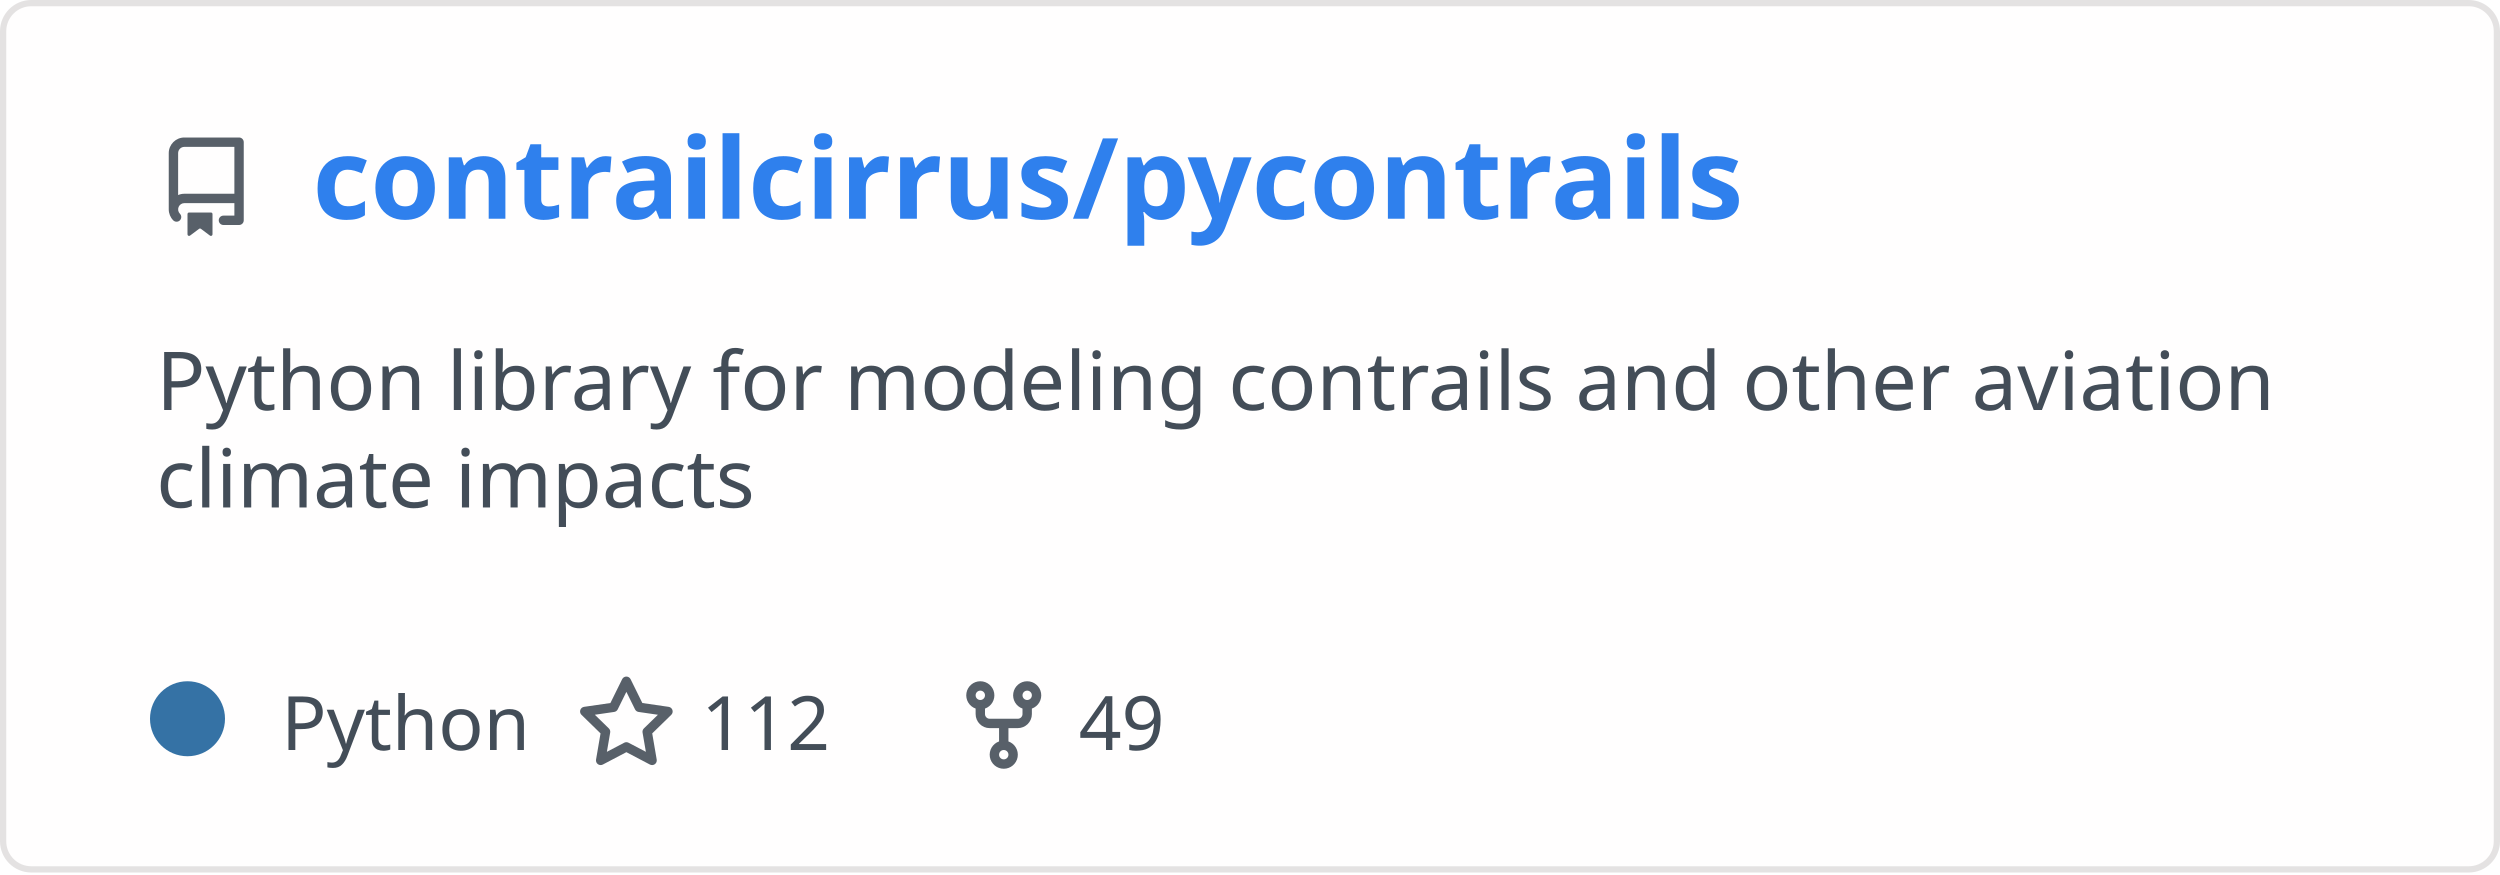
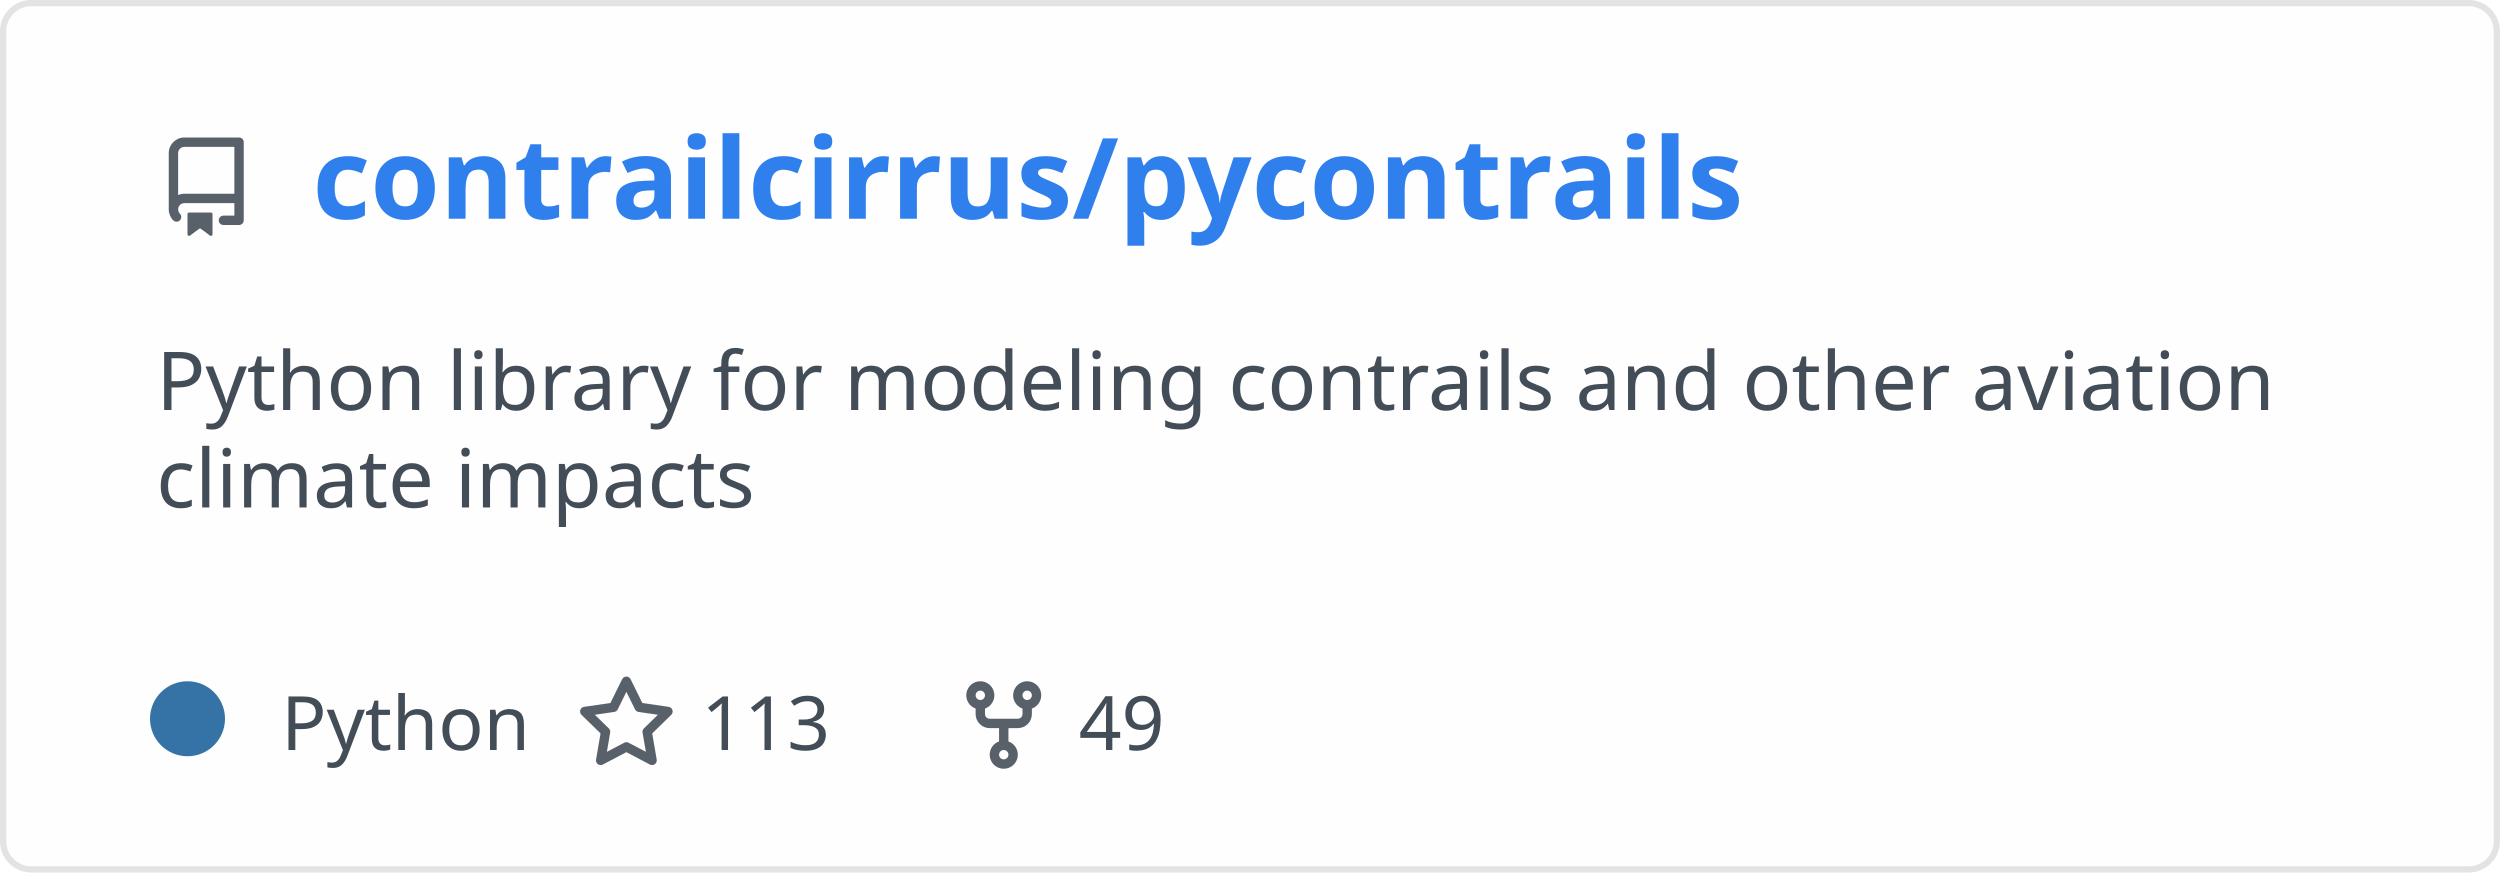
<svg xmlns="http://www.w3.org/2000/svg" width="400" height="140" viewBox="0 0 400 140" fill="none" role="img" aria-labelledby="descId">
  <style>
          .header {
            font: 600 18px 'Segoe UI', Ubuntu, Sans-Serif;
            fill: #2f80ed;
            animation: fadeInAnimation 0.8s ease-in-out forwards;
          }
          @supports(-moz-appearance: auto) {
            /* Selector detects Firefox */
            .header { font-size: 15.5px; }
          }
          
    .description {
      font: 400 13px 'Segoe UI', Ubuntu, Sans-Serif;fill: #434d58;
      
    }
    .gray { font: 400 12px 'Segoe UI', Ubuntu, Sans-Serif; fill: #434d58 }
    .badge { font: 600 11px 'Segoe UI', Ubuntu, Sans-Serif; }
    .badge rect { opacity: 0.2; stroke: #434d58 }
    .badge text { fill: #434d58 }

    .stat { font: 400 12px 'Segoe UI', Ubuntu, Sans-Serif; fill: #434d58 }
    .stagger {
      opacity: 0;
      animation: fadeInAnimation 0.3s ease-in-out forwards;
    }
    .not_bold { font-weight: 400 }
    .bold { font-weight: 700 }
    .icon {
      fill: #586069;
      display: block;
    }
  
          

          
      /* Animations */
      @keyframes scaleInAnimation {
        from {
          transform: translate(-5px, 5px) scale(0);
        }
        to {
          transform: translate(-5px, 5px) scale(1);
        }
      }
      @keyframes fadeInAnimation {
        from {
          opacity: 0;
        }
        to {
          opacity: 1;
        }
      }
    
          * { animation-duration: 0s !important; animation-delay: 0s !important; }
        </style>
  <defs>
          
          
        </defs>
  <rect data-testid="card-bg" class="card-bg" x="0.5" y="0.5" rx="4.5" height="99%" stroke="#e4e2e2" width="399" fill="#fffefe" stroke-opacity="1" />
  <g data-testid="card-title" transform="translate(25, 35)">
    <g transform="translate(0, 0)">
      <svg class="icon" x="0" y="-13" viewBox="0 0 16 16" version="1.1" width="16" height="16">
        <path fill-rule="evenodd" d="M2 2.5A2.5 2.5 0 014.5 0h8.75a.75.75 0 01.75.75v12.5a.75.75 0 01-.75.75h-2.5a.75.75 0 110-1.5h1.75v-2h-8a1 1 0 00-.714 1.7.75.75 0 01-1.072 1.05A2.495 2.495 0 012 11.5v-9zm10.5-1V9h-8c-.356 0-.694.074-1 .208V2.5a1 1 0 011-1h8zM5 12.25v3.25a.25.25 0 00.4.2l1.45-1.087a.25.25 0 01.3 0L8.6 15.7a.25.25 0 00.4-.2v-3.25a.25.25 0 00-.25-.25h-3.5a.25.25 0 00-.25.25z" />
      </svg>
    </g>
    <g transform="translate(25, 0)">
      <text x="0" y="0" class="header" data-testid="header">contrailcirrus/pycontrails</text>
    </g>
  </g>
  <g data-testid="main-card-body" transform="translate(0, 55)">
    <text class="description" x="25" y="-5">
      <tspan dy="1.2em" x="25">Python library for modeling contrails and other aviation</tspan>
      <tspan dy="1.2em" x="25">climate impacts</tspan>
    </text>
    <g transform="translate(30, 65)">
      <g transform="translate(0, 0)">
        <g data-testid="primary-lang">
          <circle data-testid="lang-color" cx="0" cy="-5" r="6" fill="#3572A5" />
          <text data-testid="lang-name" class="gray" x="15">Python</text>
        </g>
      </g>
      <g transform="translate(62.22, 0)">
        <g transform="translate(0, 0)">
          <svg class="icon" y="-12" viewBox="0 0 16 16" version="1.1" width="16" height="16">
            <path fill-rule="evenodd" d="M8 .25a.75.75 0 01.673.418l1.882 3.815 4.21.612a.75.75 0 01.416 1.279l-3.046 2.97.719 4.192a.75.75 0 01-1.088.791L8 12.347l-3.766 1.98a.75.75 0 01-1.088-.79l.72-4.194L.818 6.374a.75.75 0 01.416-1.28l4.21-.611L7.327.668A.75.75 0 018 .25zm0 2.445L6.615 5.5a.75.75 0 01-.564.41l-3.097.45 2.24 2.184a.75.75 0 01.216.664l-.528 3.084 2.769-1.456a.75.75 0 01.698 0l2.77 1.456-.53-3.084a.75.75 0 01.216-.664l2.24-2.183-3.096-.45a.75.75 0 01-.564-.41L8 2.694v.001z" />
          </svg>
        </g>
        <g transform="translate(20, 0)">
-           <text data-testid="stargazers" class="gray">112</text>
+           <text data-testid="stargazers" class="gray">113</text>
        </g>
      </g>
      <g transform="translate(122.6, 0)">
        <g transform="translate(0, 0)">
          <svg class="icon" y="-12" viewBox="0 0 16 16" version="1.1" width="16" height="16">
            <path fill-rule="evenodd" d="M5 3.25a.75.75 0 11-1.5 0 .75.75 0 011.5 0zm0 2.122a2.25 2.25 0 10-1.5 0v.878A2.25 2.25 0 005.75 8.5h1.5v2.128a2.251 2.251 0 101.5 0V8.5h1.5a2.25 2.25 0 002.25-2.25v-.878a2.25 2.25 0 10-1.5 0v.878a.75.75 0 01-.75.75h-4.5A.75.75 0 015 6.25v-.878zm3.75 7.378a.75.75 0 11-1.5 0 .75.75 0 011.5 0zm3-8.75a.75.75 0 100-1.5.75.75 0 000 1.5z" />
          </svg>
        </g>
        <g transform="translate(20, 0)">
          <text data-testid="forkcount" class="gray">49</text>
        </g>
      </g>
    </g>
    <svg x="0" y="0">
      <g transform="translate(-3, 88)">
      
    </g>
    </svg>
  </g>
</svg>
